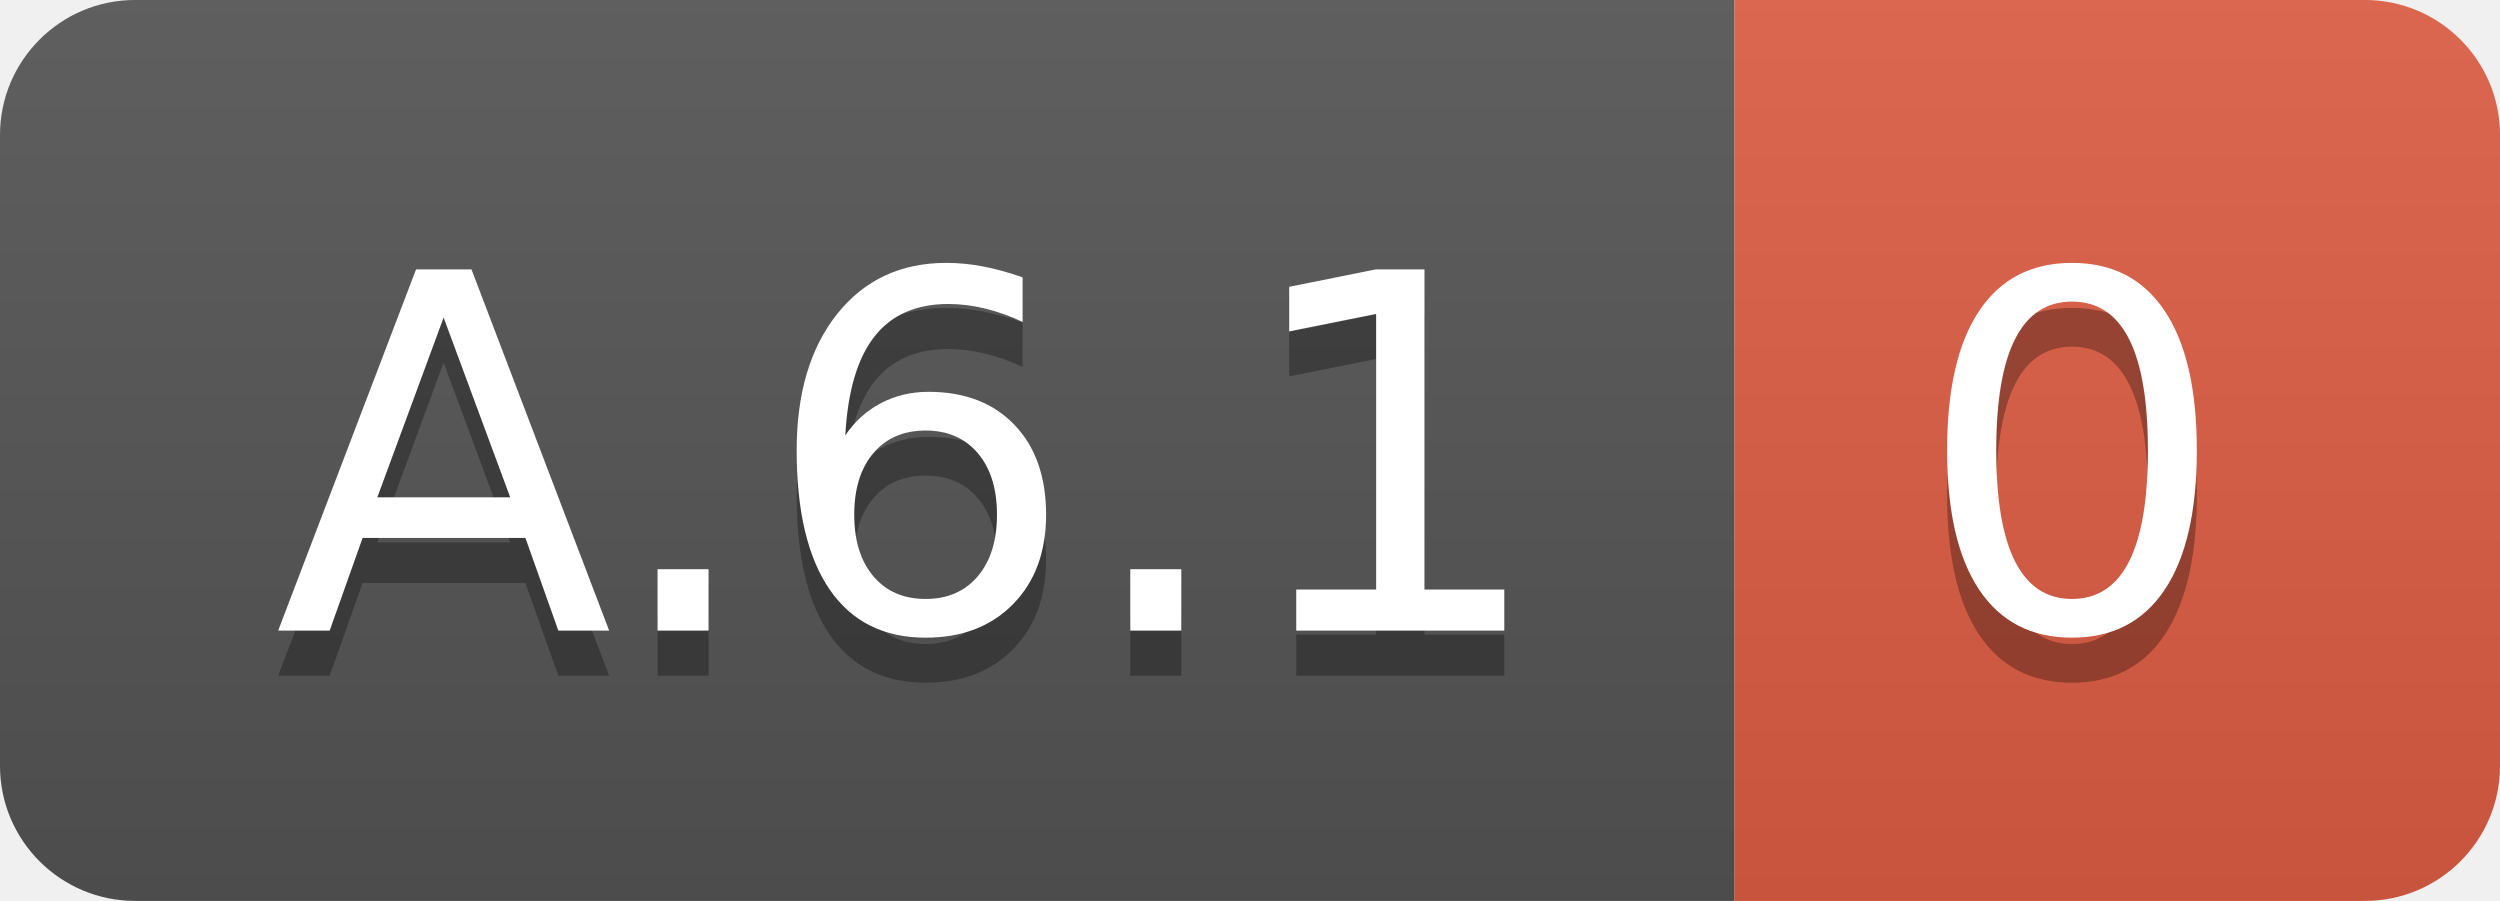
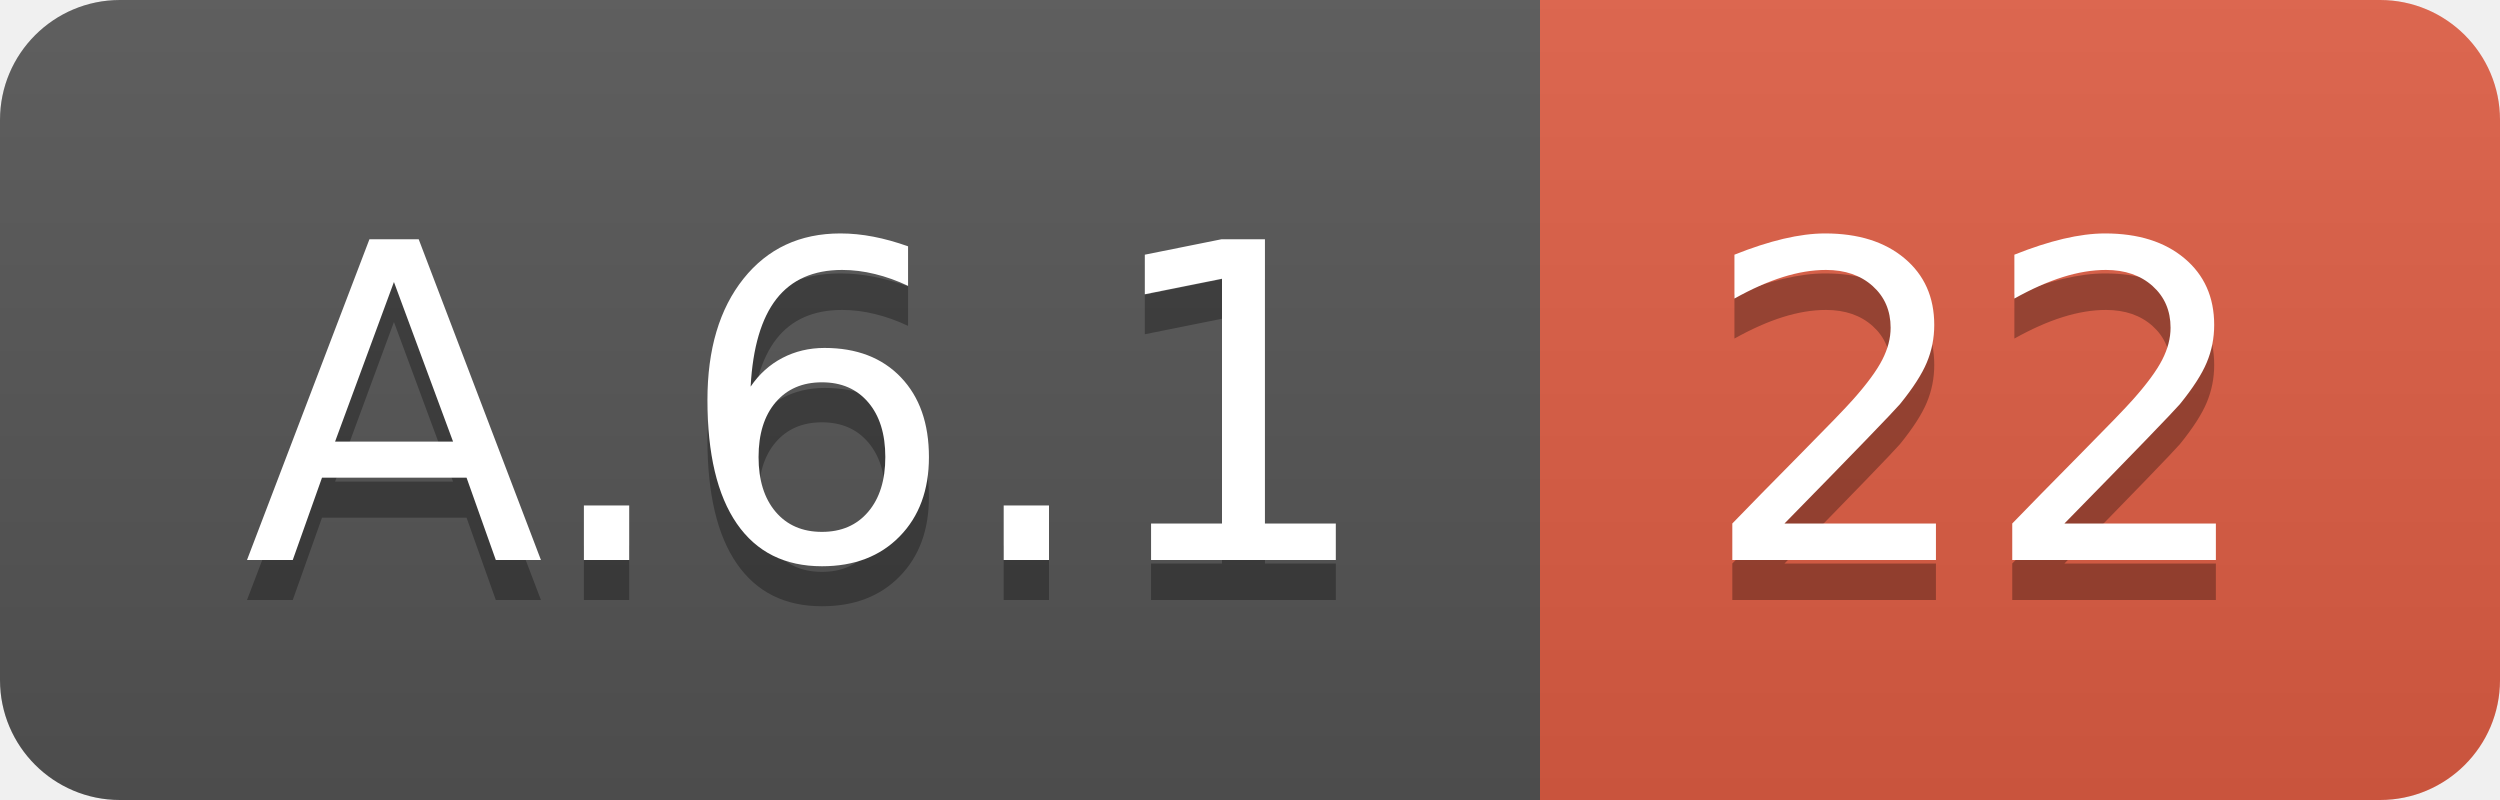
- <svg xmlns="http://www.w3.org/2000/svg" width="55.5" height="20">
+ <svg xmlns="http://www.w3.org/2000/svg" width="62.5" height="20">
  <linearGradient id="smooth" x2="0" y2="100%">
    <stop offset="0" stop-color="#bbb" stop-opacity=".1" />
    <stop offset="1" stop-opacity=".1" />
  </linearGradient>
  <clipPath id="round">
-     <rect width="55.5" height="20" rx="3" fill="#fff" />
+     <rect width="62.5" height="20" rx="3" fill="#fff" />
  </clipPath>
  <g clip-path="url(#round)">
    <rect width="38.5" height="20" fill="#555" />
-     <rect x="38.5" width="17.0" height="20" fill="#e05d44" />
-     <rect width="55.5" height="20" fill="url(#smooth)" />
+     <rect x="38.5" width="24.0" height="20" fill="#e05d44" />
+     <rect width="62.5" height="20" fill="url(#smooth)" />
  </g>
  <g fill="#fff" text-anchor="middle" font-family="DejaVu Sans,Verdana,Geneva,sans-serif" font-size="110">
    <text x="202.5" y="150" fill="#010101" fill-opacity=".3" transform="scale(0.1)" textLength="285.0" lengthAdjust="spacing">A.6.1</text>
    <text x="202.5" y="140" transform="scale(0.1)" textLength="285.0" lengthAdjust="spacing">A.6.1</text>
-     <text x="460.0" y="150" fill="#010101" fill-opacity=".3" transform="scale(0.1)" textLength="70.0" lengthAdjust="spacing">0</text>
-     <text x="460.0" y="140" transform="scale(0.1)" textLength="70.0" lengthAdjust="spacing">0</text>
+     <text x="495.0" y="150" fill="#010101" fill-opacity=".3" transform="scale(0.1)" textLength="140.0" lengthAdjust="spacing">22</text>
+     <text x="495.0" y="140" transform="scale(0.1)" textLength="140.0" lengthAdjust="spacing">22</text>
  </g>
</svg>
